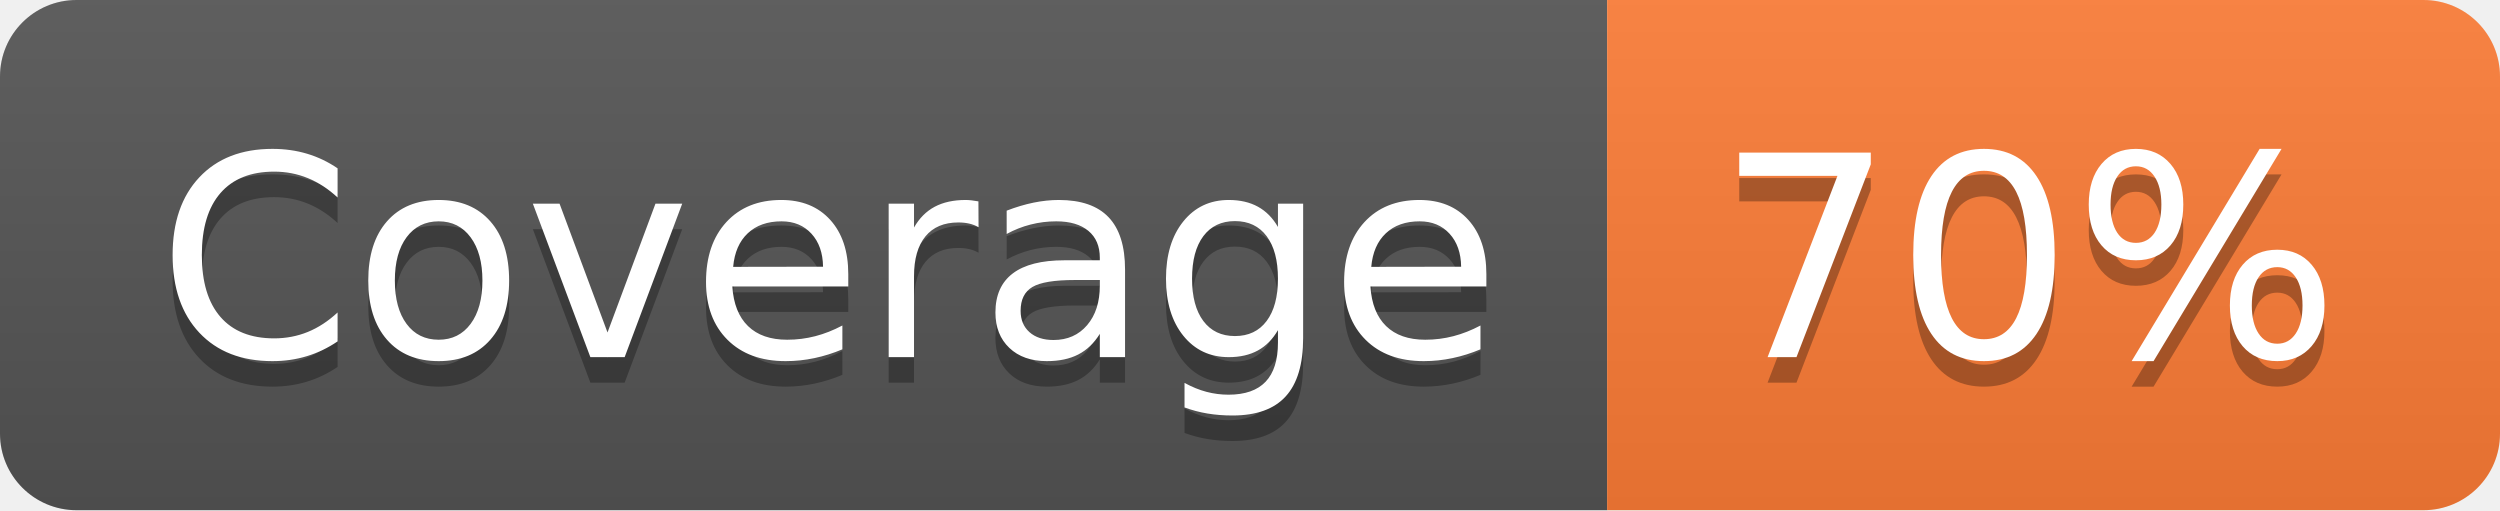
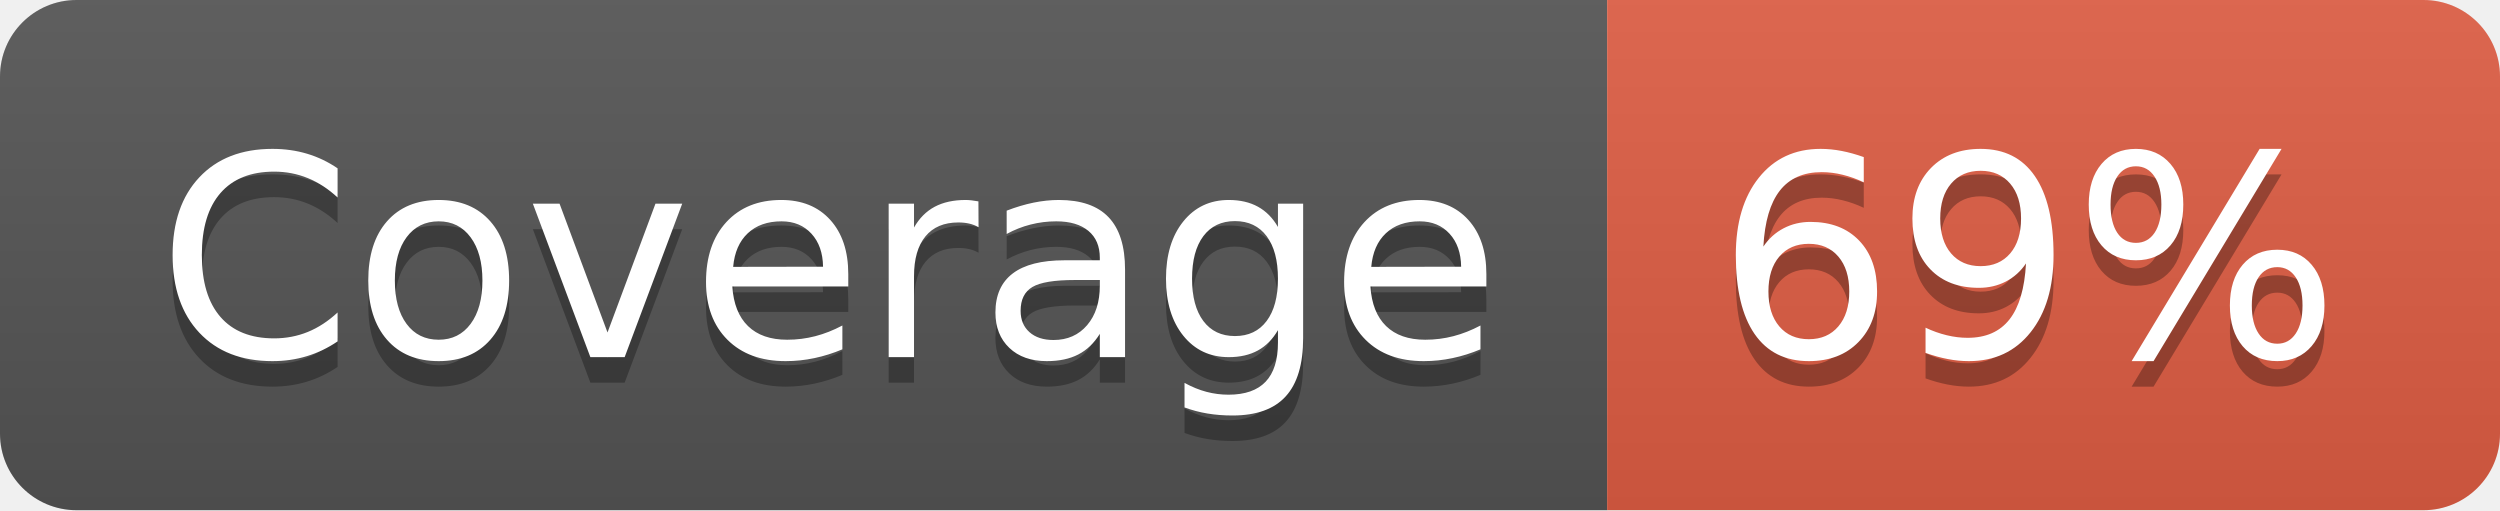
- <svg xmlns="http://www.w3.org/2000/svg" width="98" height="20" role="img" aria-label="Coverage: 70%">
+ <svg xmlns="http://www.w3.org/2000/svg" width="98" height="20" role="img" aria-label="Coverage: 69%">
  <linearGradient id="s" x2="0" y2="100%">
    <stop offset="0" stop-color="#bbb" stop-opacity=".1" />
    <stop offset="1" stop-opacity=".1" />
  </linearGradient>
  <clipPath id="r">
    <rect width="98" height="20" rx="3" fill="#fff" />
  </clipPath>
  <g clip-path="url(#r)">
    <rect width="63" height="20" fill="#555" />
-     <rect x="63" width="35" height="20" fill="#fe7d37" />
+     <rect x="63" width="35" height="20" fill="#e05d44" />
    <rect width="98" height="20" fill="url(#s)" />
  </g>
  <g fill="#fff" text-anchor="middle" font-family="Verdana,Geneva,DejaVu Sans,sans-serif" text-rendering="geometricPrecision" font-size="110">
    <text aria-hidden="true" x="325" y="150" fill="#010101" fill-opacity=".3" transform="scale(.1)" textLength="530">Coverage</text>
    <text x="325" y="140" transform="scale(.1)" fill="#fff" textLength="530">Coverage</text>
-     <text aria-hidden="true" x="795" y="150" fill="#010101" fill-opacity=".3" transform="scale(.1)" textLength="250">70%</text>
-     <text x="795" y="140" transform="scale(.1)" fill="#fff" textLength="250">70%</text>
+     <text aria-hidden="true" x="795" y="150" fill="#010101" fill-opacity=".3" transform="scale(.1)" textLength="250">69%</text>
+     <text x="795" y="140" transform="scale(.1)" fill="#fff" textLength="250">69%</text>
  </g>
</svg>
